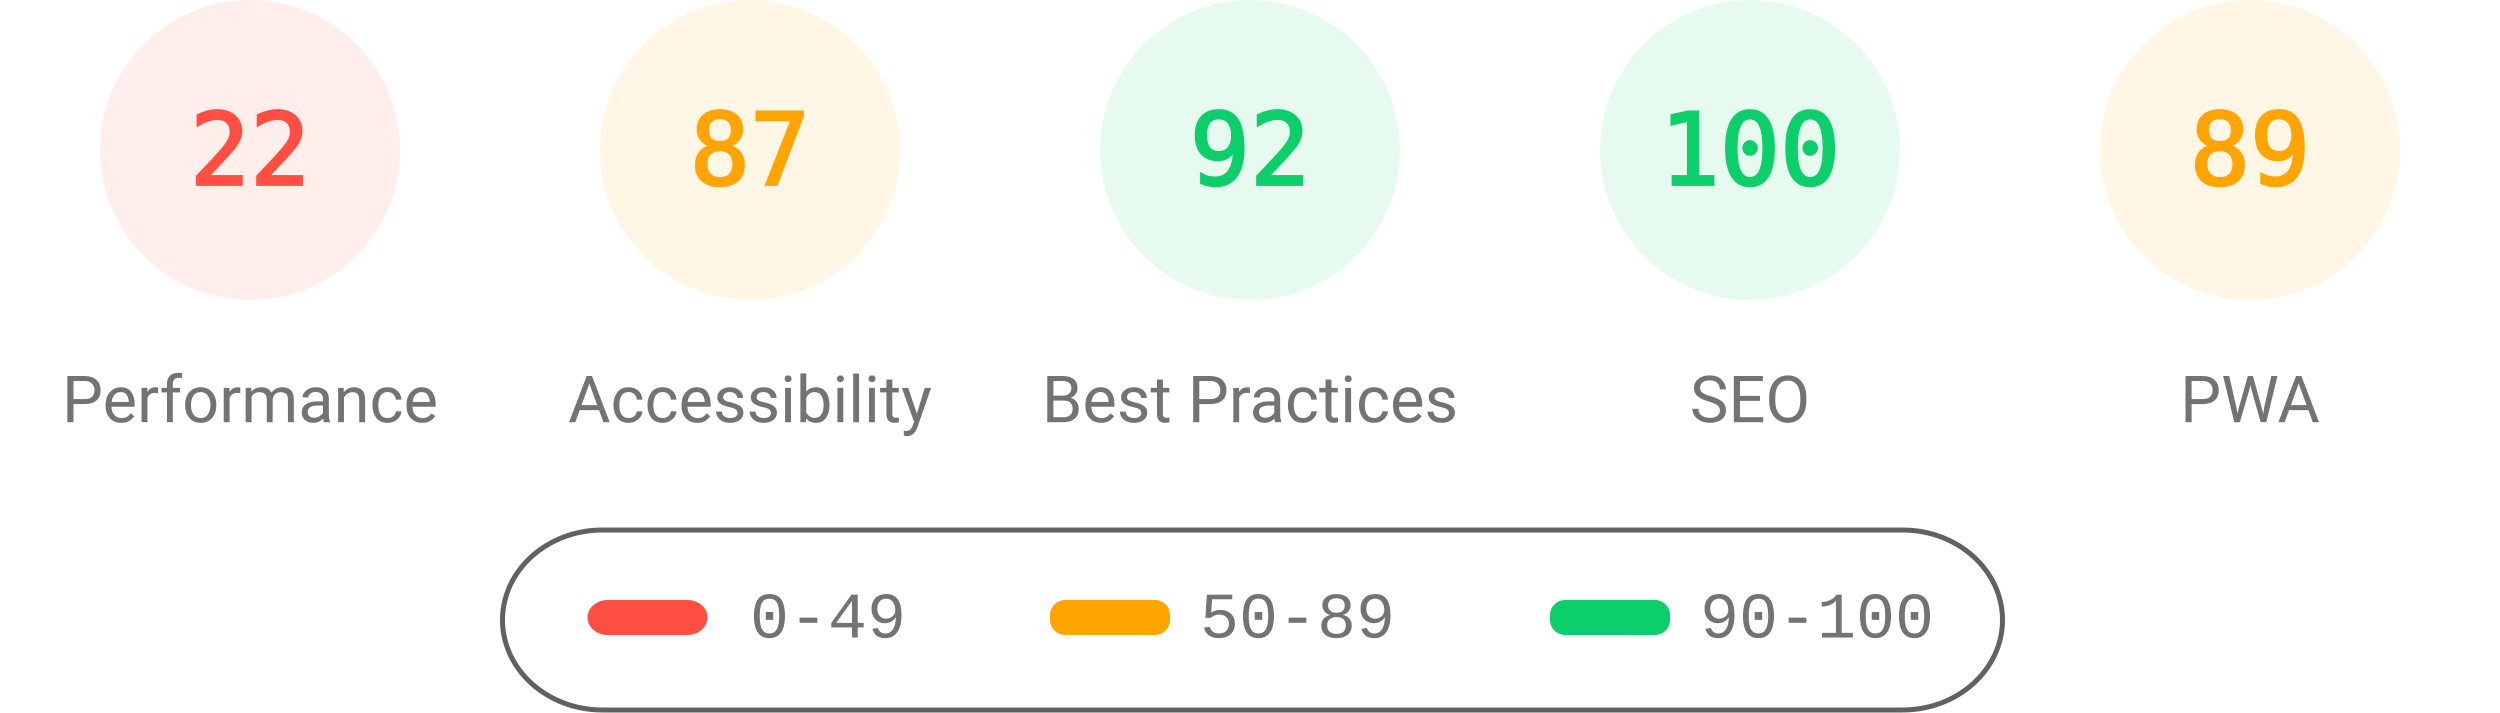
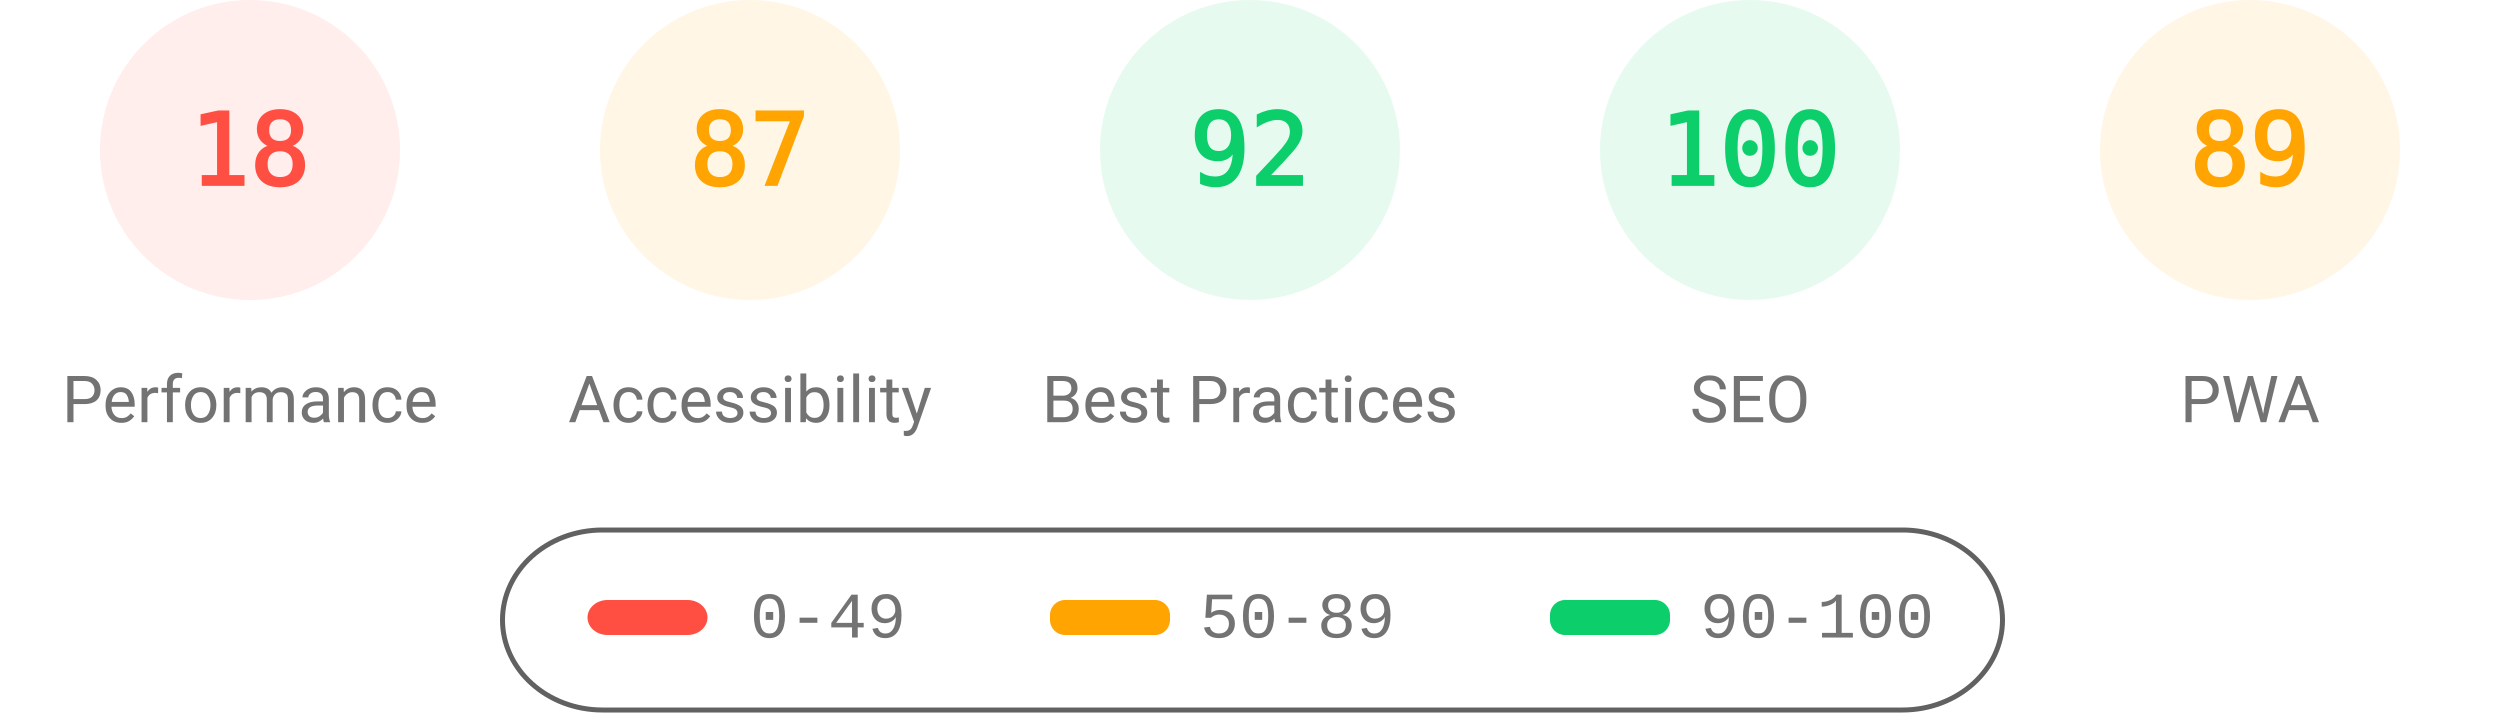
<svg xmlns="http://www.w3.org/2000/svg" fill="none" width="1000" height="285">
  <style>.gauge-base{opacity:.1}.gauge-arc{fill:none;animation-delay:250ms;stroke-linecap:round;transform:rotate(-90deg);transform-origin:100px 60px;animation:load-gauge 1s ease forwards}.guage-text{font-size:40px;font-family:monospace;text-align:center}.guage-red{color:#ff4e42;fill:#ff4e42;stroke:#ff4e42}.guage-orange{color:#ffa400;fill:#ffa400;stroke:#ffa400}.guage-green{color:#0cce6b;fill:#0cce6b;stroke:#0cce6b}.guage-undefined{color:#5c5c5c;fill:#5c5c5c;stroke:#5c5c5c}.guage-title{color:#737373;fill:#737373;stroke:none;font-size:26px;line-height:26px;font-family:Roboto,Halvetica,Arial,sans-serif}@keyframes load-gauge{from{stroke-dasharray:0 352.858}}</style>
  <svg class="guage-div guage-perf guage-red" viewBox="0 0 200 200" width="200" height="200">
    <circle class="gauge-base" r="56" cx="100" cy="60" stroke-width="8" />
-     <circle class="gauge-arc guage-arc-1" r="56" cx="100" cy="60" stroke-width="8" style="stroke-dasharray:77.409,351.858" />
-     <text class="guage-text" x="100" y="60" alignment-baseline="central" dominant-baseline="central" text-anchor="middle">22</text>
+     <circle class="gauge-arc guage-arc-1" r="56" cx="100" cy="60" stroke-width="8" style="stroke-dasharray:63.334,351.858" />
+     <text class="guage-text" x="100" y="60" alignment-baseline="central" dominant-baseline="central" text-anchor="middle">18</text>
    <text class="guage-title" x="100" y="160" alignment-baseline="central" dominant-baseline="central" text-anchor="middle">Performance</text>
  </svg>
  <svg class="guage-div guage-acc guage-orange" viewBox="0 0 200 200" width="200" height="200" x="200">
    <circle class="gauge-base" r="56" cx="100" cy="60" stroke-width="8" />
    <circle class="gauge-arc guage-arc-2" r="56" cx="100" cy="60" stroke-width="8" style="stroke-dasharray:306.116,351.858" />
    <text class="guage-text" x="100" y="60" alignment-baseline="central" dominant-baseline="central" text-anchor="middle">87</text>
    <text class="guage-title" x="100" y="160" alignment-baseline="central" dominant-baseline="central" text-anchor="middle">Accessibility</text>
  </svg>
  <svg class="guage-div guage-best guage-green" viewBox="0 0 200 200" width="200" height="200" x="400">
    <circle class="gauge-base" r="56" cx="100" cy="60" stroke-width="8" />
    <circle class="gauge-arc guage-arc-3" r="56" cx="100" cy="60" stroke-width="8" style="stroke-dasharray:323.709,351.858" />
    <text class="guage-text" x="100" y="60" alignment-baseline="central" dominant-baseline="central" text-anchor="middle">92</text>
    <text class="guage-title" x="100" y="160" alignment-baseline="central" dominant-baseline="central" text-anchor="middle">Best Practices</text>
  </svg>
  <svg class="guage-div guage-seo guage-green" viewBox="0 0 200 200" width="200" height="200" x="600">
    <circle class="gauge-base" r="56" cx="100" cy="60" stroke-width="8" />
    <circle class="gauge-arc guage-arc-4" r="56" cx="100" cy="60" stroke-width="8" style="stroke-dasharray:351.858,351.858" />
    <text class="guage-text" x="100" y="60" alignment-baseline="central" dominant-baseline="central" text-anchor="middle">100</text>
    <text class="guage-title" x="100" y="160" alignment-baseline="central" dominant-baseline="central" text-anchor="middle">SEO</text>
  </svg>
  <svg class="guage-div guage-pwa guage-orange" viewBox="0 0 200 200" width="200" height="200" x="800">
    <circle class="gauge-base" r="56" cx="100" cy="60" stroke-width="8" />
    <circle class="gauge-arc guage-arc-4" r="56" cx="100" cy="60" stroke-width="8" style="stroke-dasharray:313.154,351.858" />
    <text class="guage-text" x="100" y="60" alignment-baseline="central" dominant-baseline="central" text-anchor="middle">89</text>
    <text class="guage-title" x="100" y="160" alignment-baseline="central" dominant-baseline="central" text-anchor="middle">PWA</text>
  </svg>
  <svg width="604" height="76" x="200" y="210">
    <path fill="none" id="canvas_background" d="M-1-1h604v80H-1z" />
    <rect fill-opacity="0" stroke="#616161" stroke-width="2" rx="40" id="svg_2" height="72" width="600" y="2" x="1" fill="#000" />
    <rect stroke="#000" rx="8" id="svg_3" height="14" width="48" y="30" x="35" stroke-opacity="null" stroke-width="0" fill="#ff4e42" />
    <rect stroke="#000" rx="6" id="svg_4" height="14" width="48" y="30" x="220" stroke-opacity="null" stroke-width="0" fill="#ffa400" />
    <rect stroke="#000" rx="6" id="svg_5" height="14" width="48" y="30" x="420" stroke-opacity="null" stroke-width="0" fill="#0cce6b" />
    <text xml:space="preserve" text-anchor="start" font-family="'Courier New', Courier, monospace" font-size="26" id="svg_6" y="45" x="100" stroke-opacity="null" stroke-width="0" stroke="#000" fill="#737373">0-49</text>
    <text xml:space="preserve" text-anchor="start" font-family="'Courier New', Courier, monospace" font-size="26" id="svg_7" y="45" x="280" stroke-opacity="null" stroke-width="0" stroke="#000" fill="#737373">50-89</text>
    <text xml:space="preserve" text-anchor="start" font-family="'Courier New', Courier, monospace" font-size="26" id="svg_8" y="45" x="480" stroke-opacity="null" stroke-width="0" stroke="#000" fill="#737373">90-100</text>
  </svg>
</svg>
